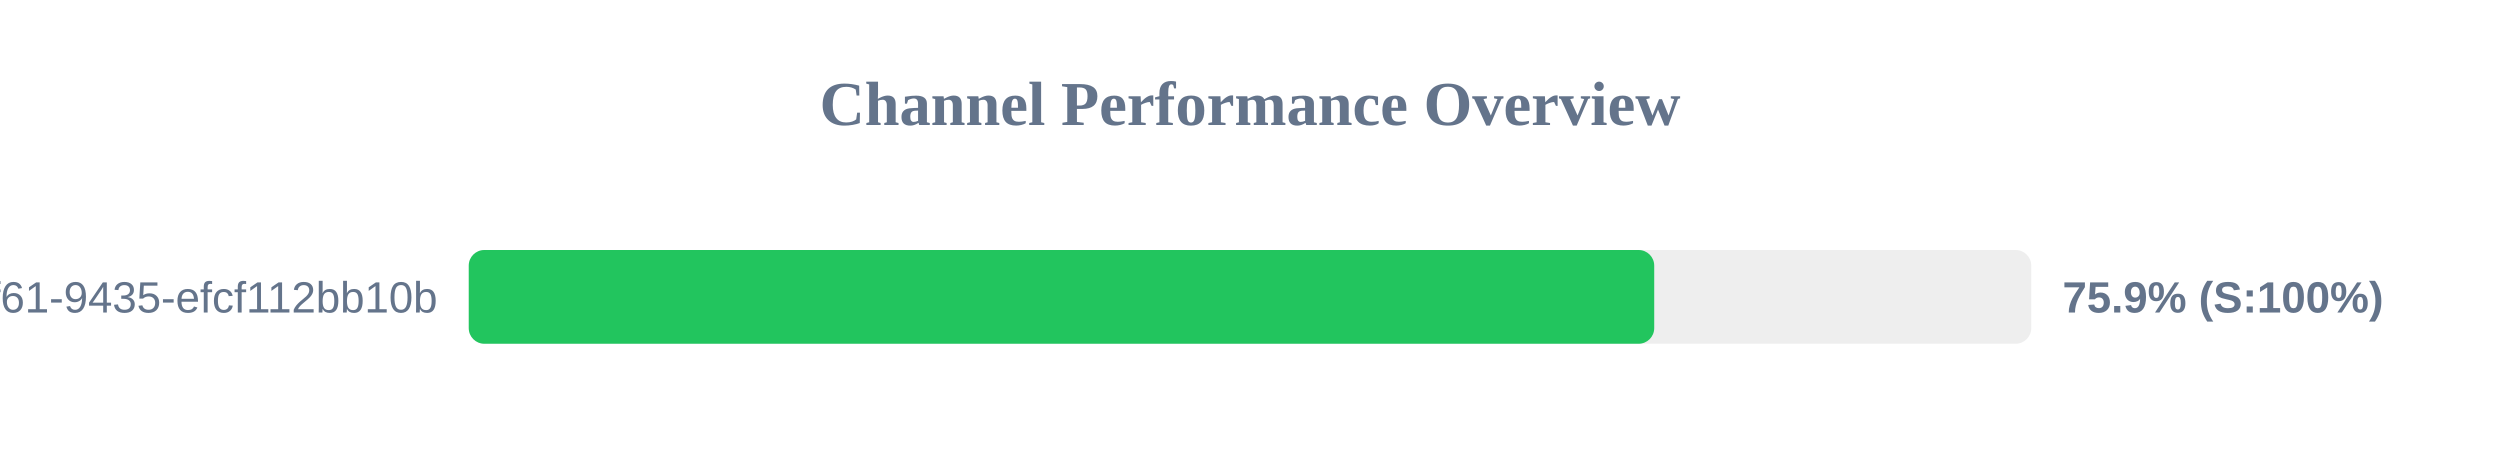
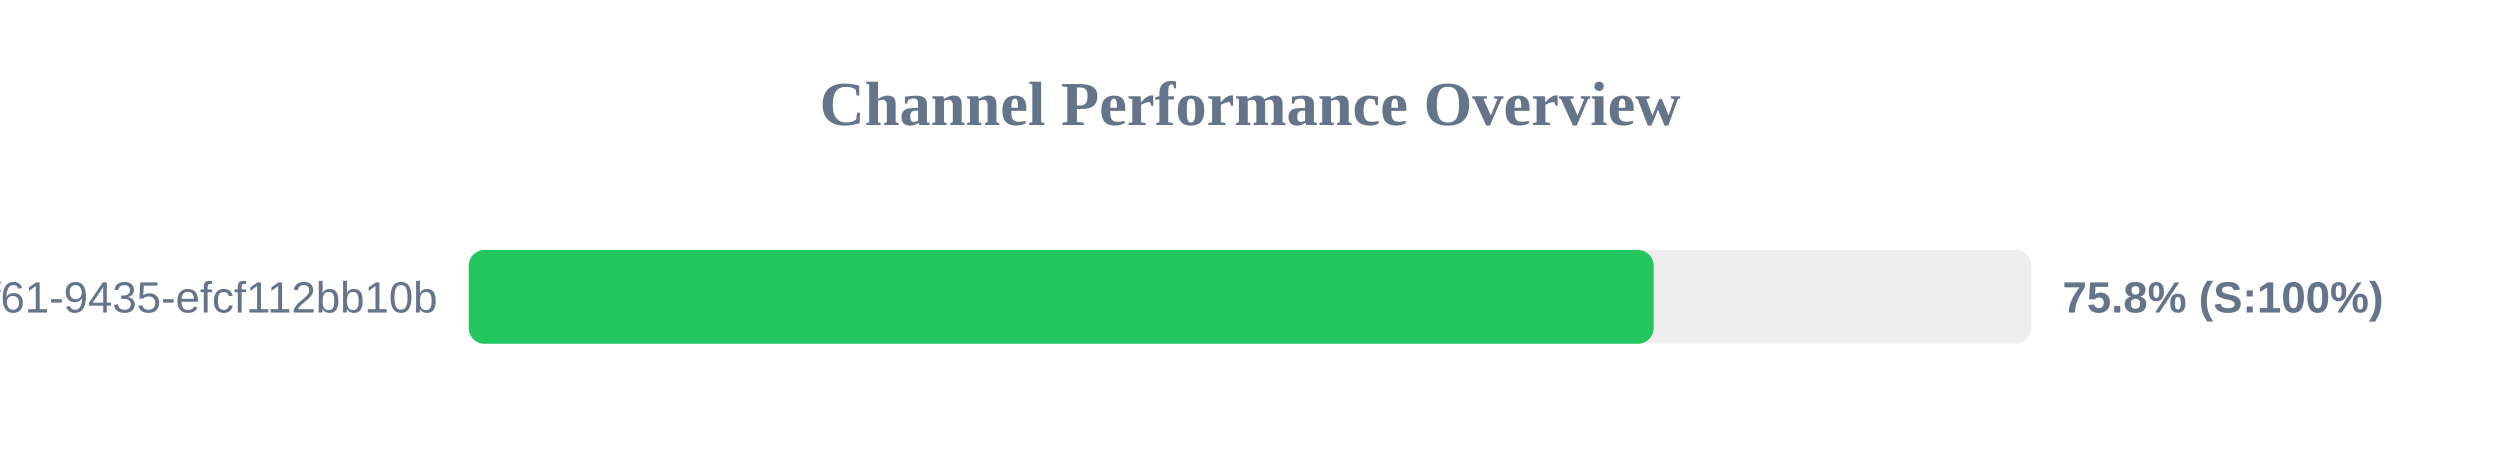
<svg xmlns="http://www.w3.org/2000/svg" width="800" height="150" version="1.1">
  <style>
        .row { font: 14px Arial; fill: #64748b; }
        .score { font: bold 14px Arial; fill: #64748b; }
    </style>
  <text x="400" y="40" text-anchor="middle" font-size="20px" font-weight="bold" fill="#64748b">Channel Performance Overview</text>
  <rect x="150" y="80" width="500" height="30" fill="#eee" rx="5" />
-   <rect x="150" y="80" width="379.35" height="30" fill="#22c55e" rx="5" />
+   <rect x="150" y="80" width="379.15" height="30" fill="#22c55e" rx="5" />
  <text x="140" y="100" text-anchor="end" class="row">?uuid=07c122ad-50b2-4f61-9435-efcf112bb10b</text>
-   <text x="660" y="100" text-anchor="start" class="score">75.9% (S:100%)</text>
+   <text x="660" y="100" text-anchor="start" class="score">75.8% (S:100%)</text>
</svg>
